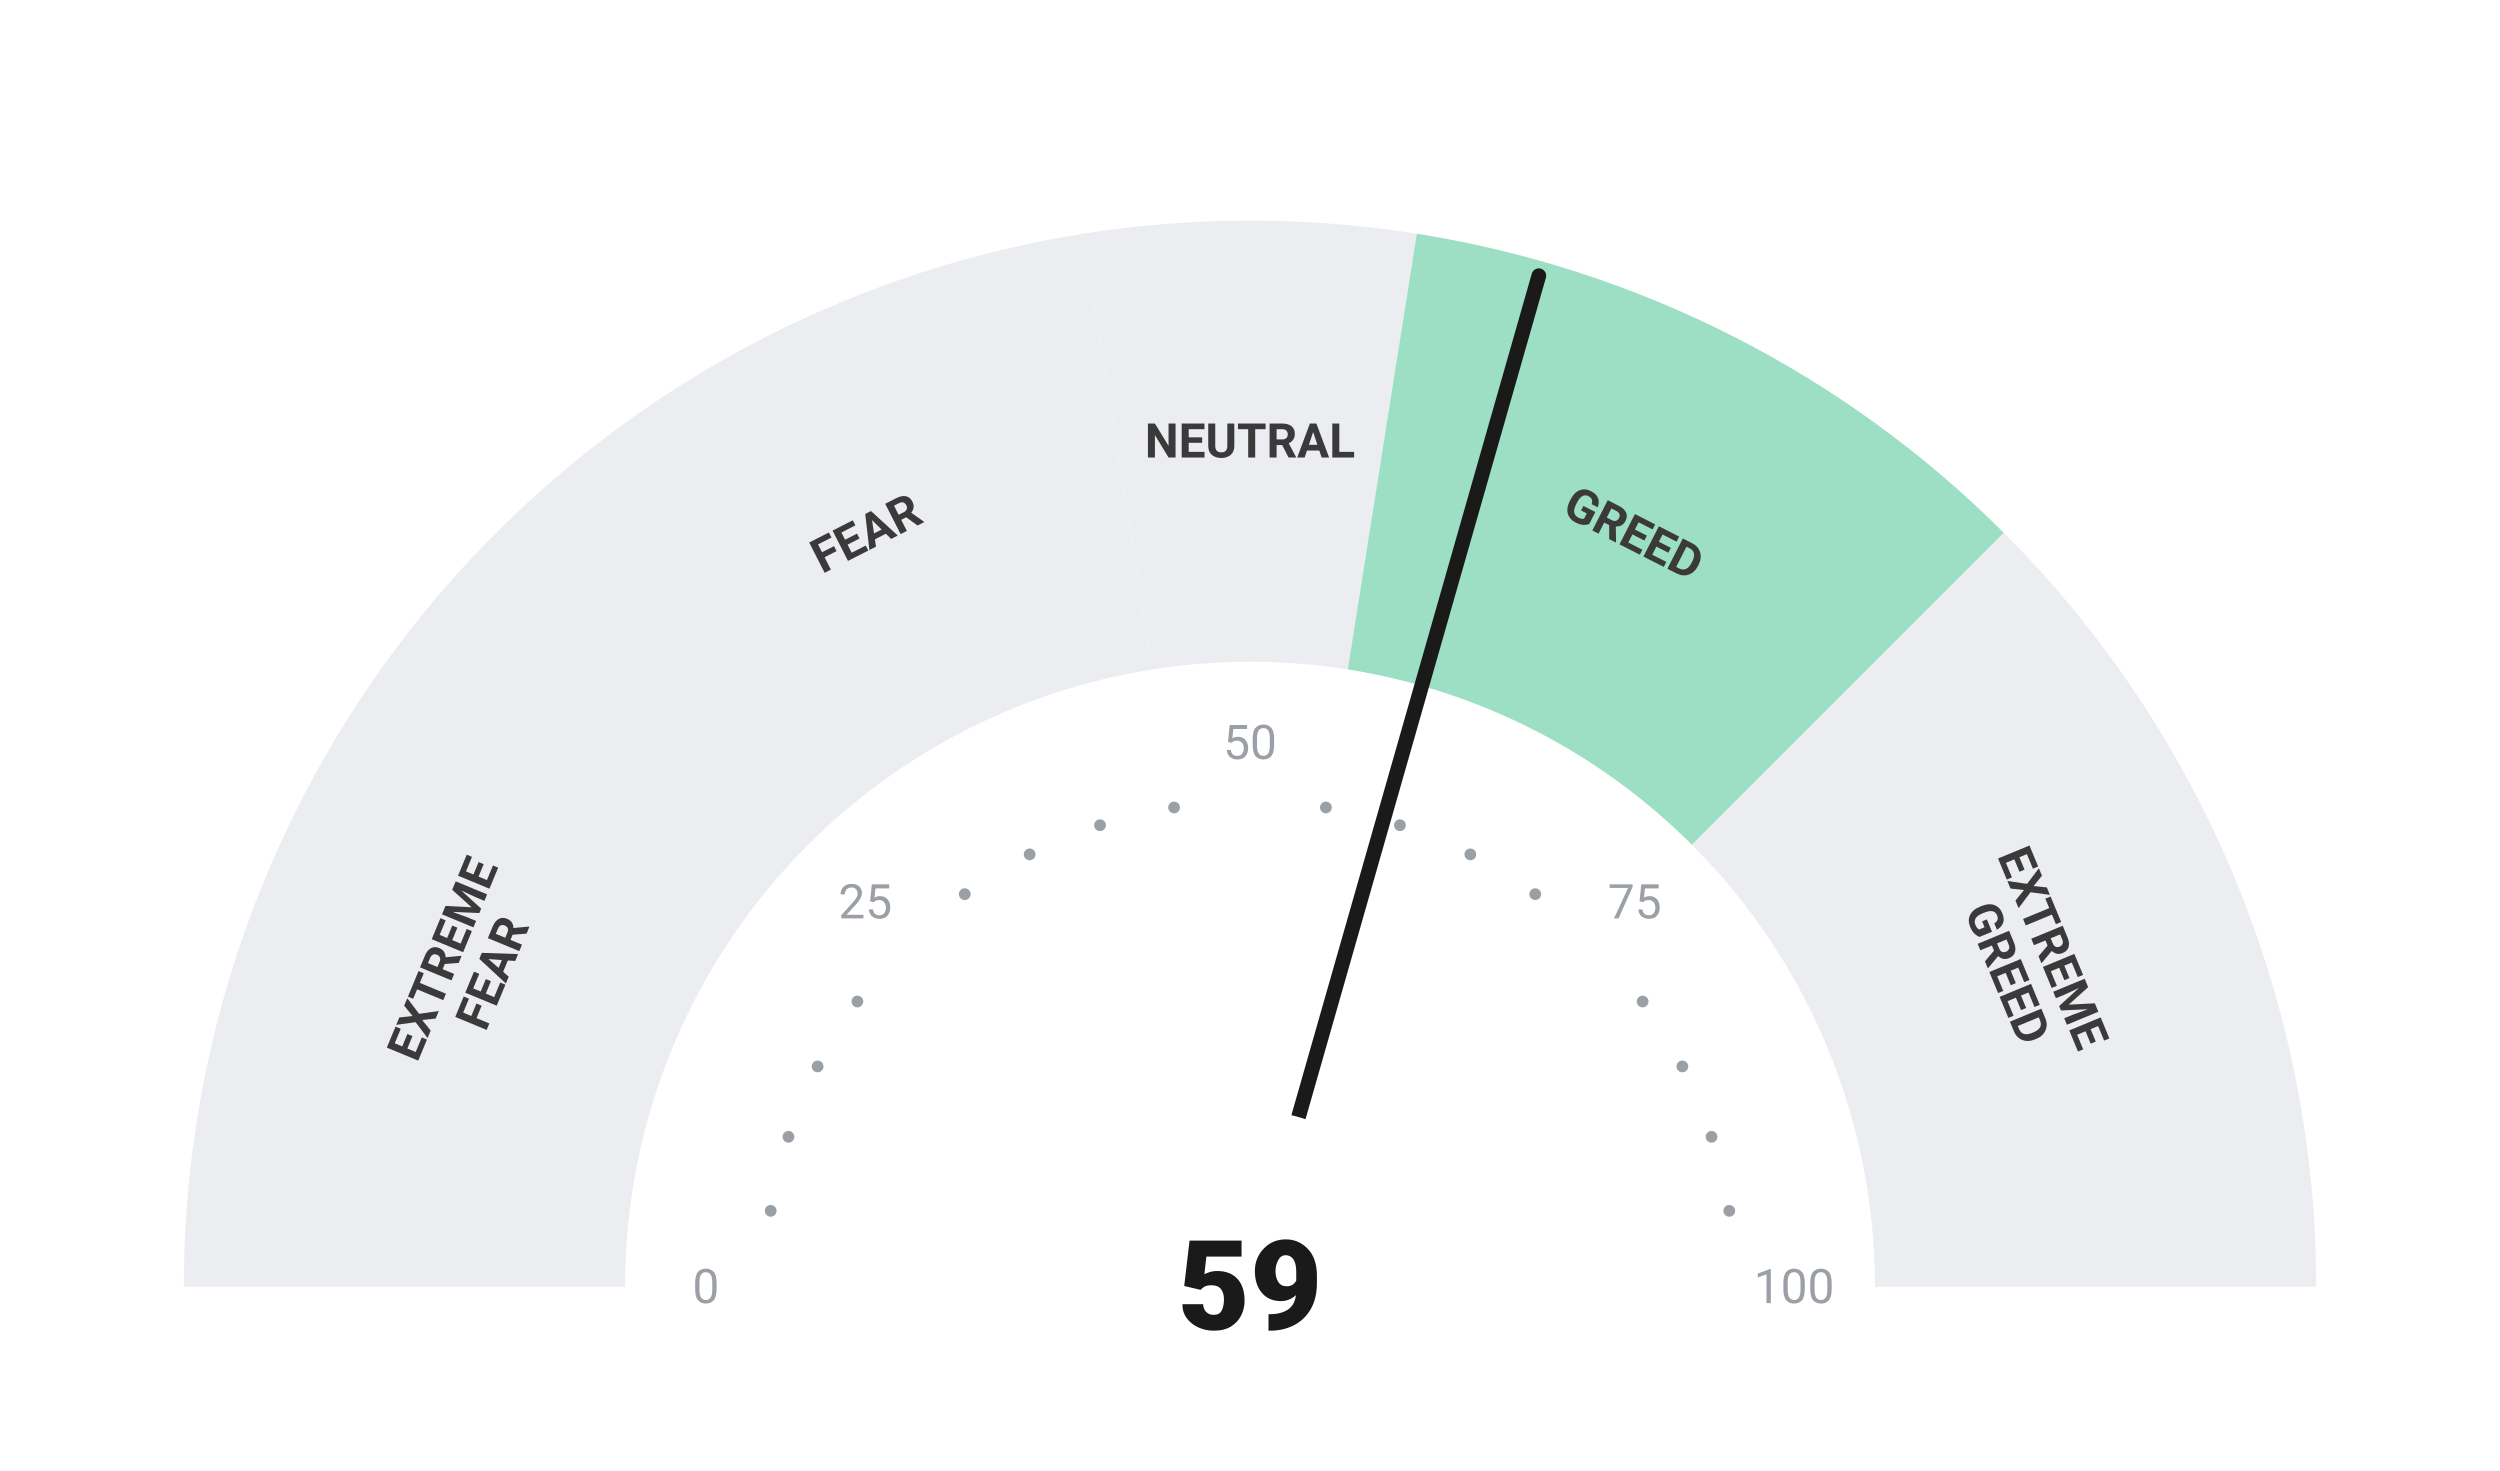
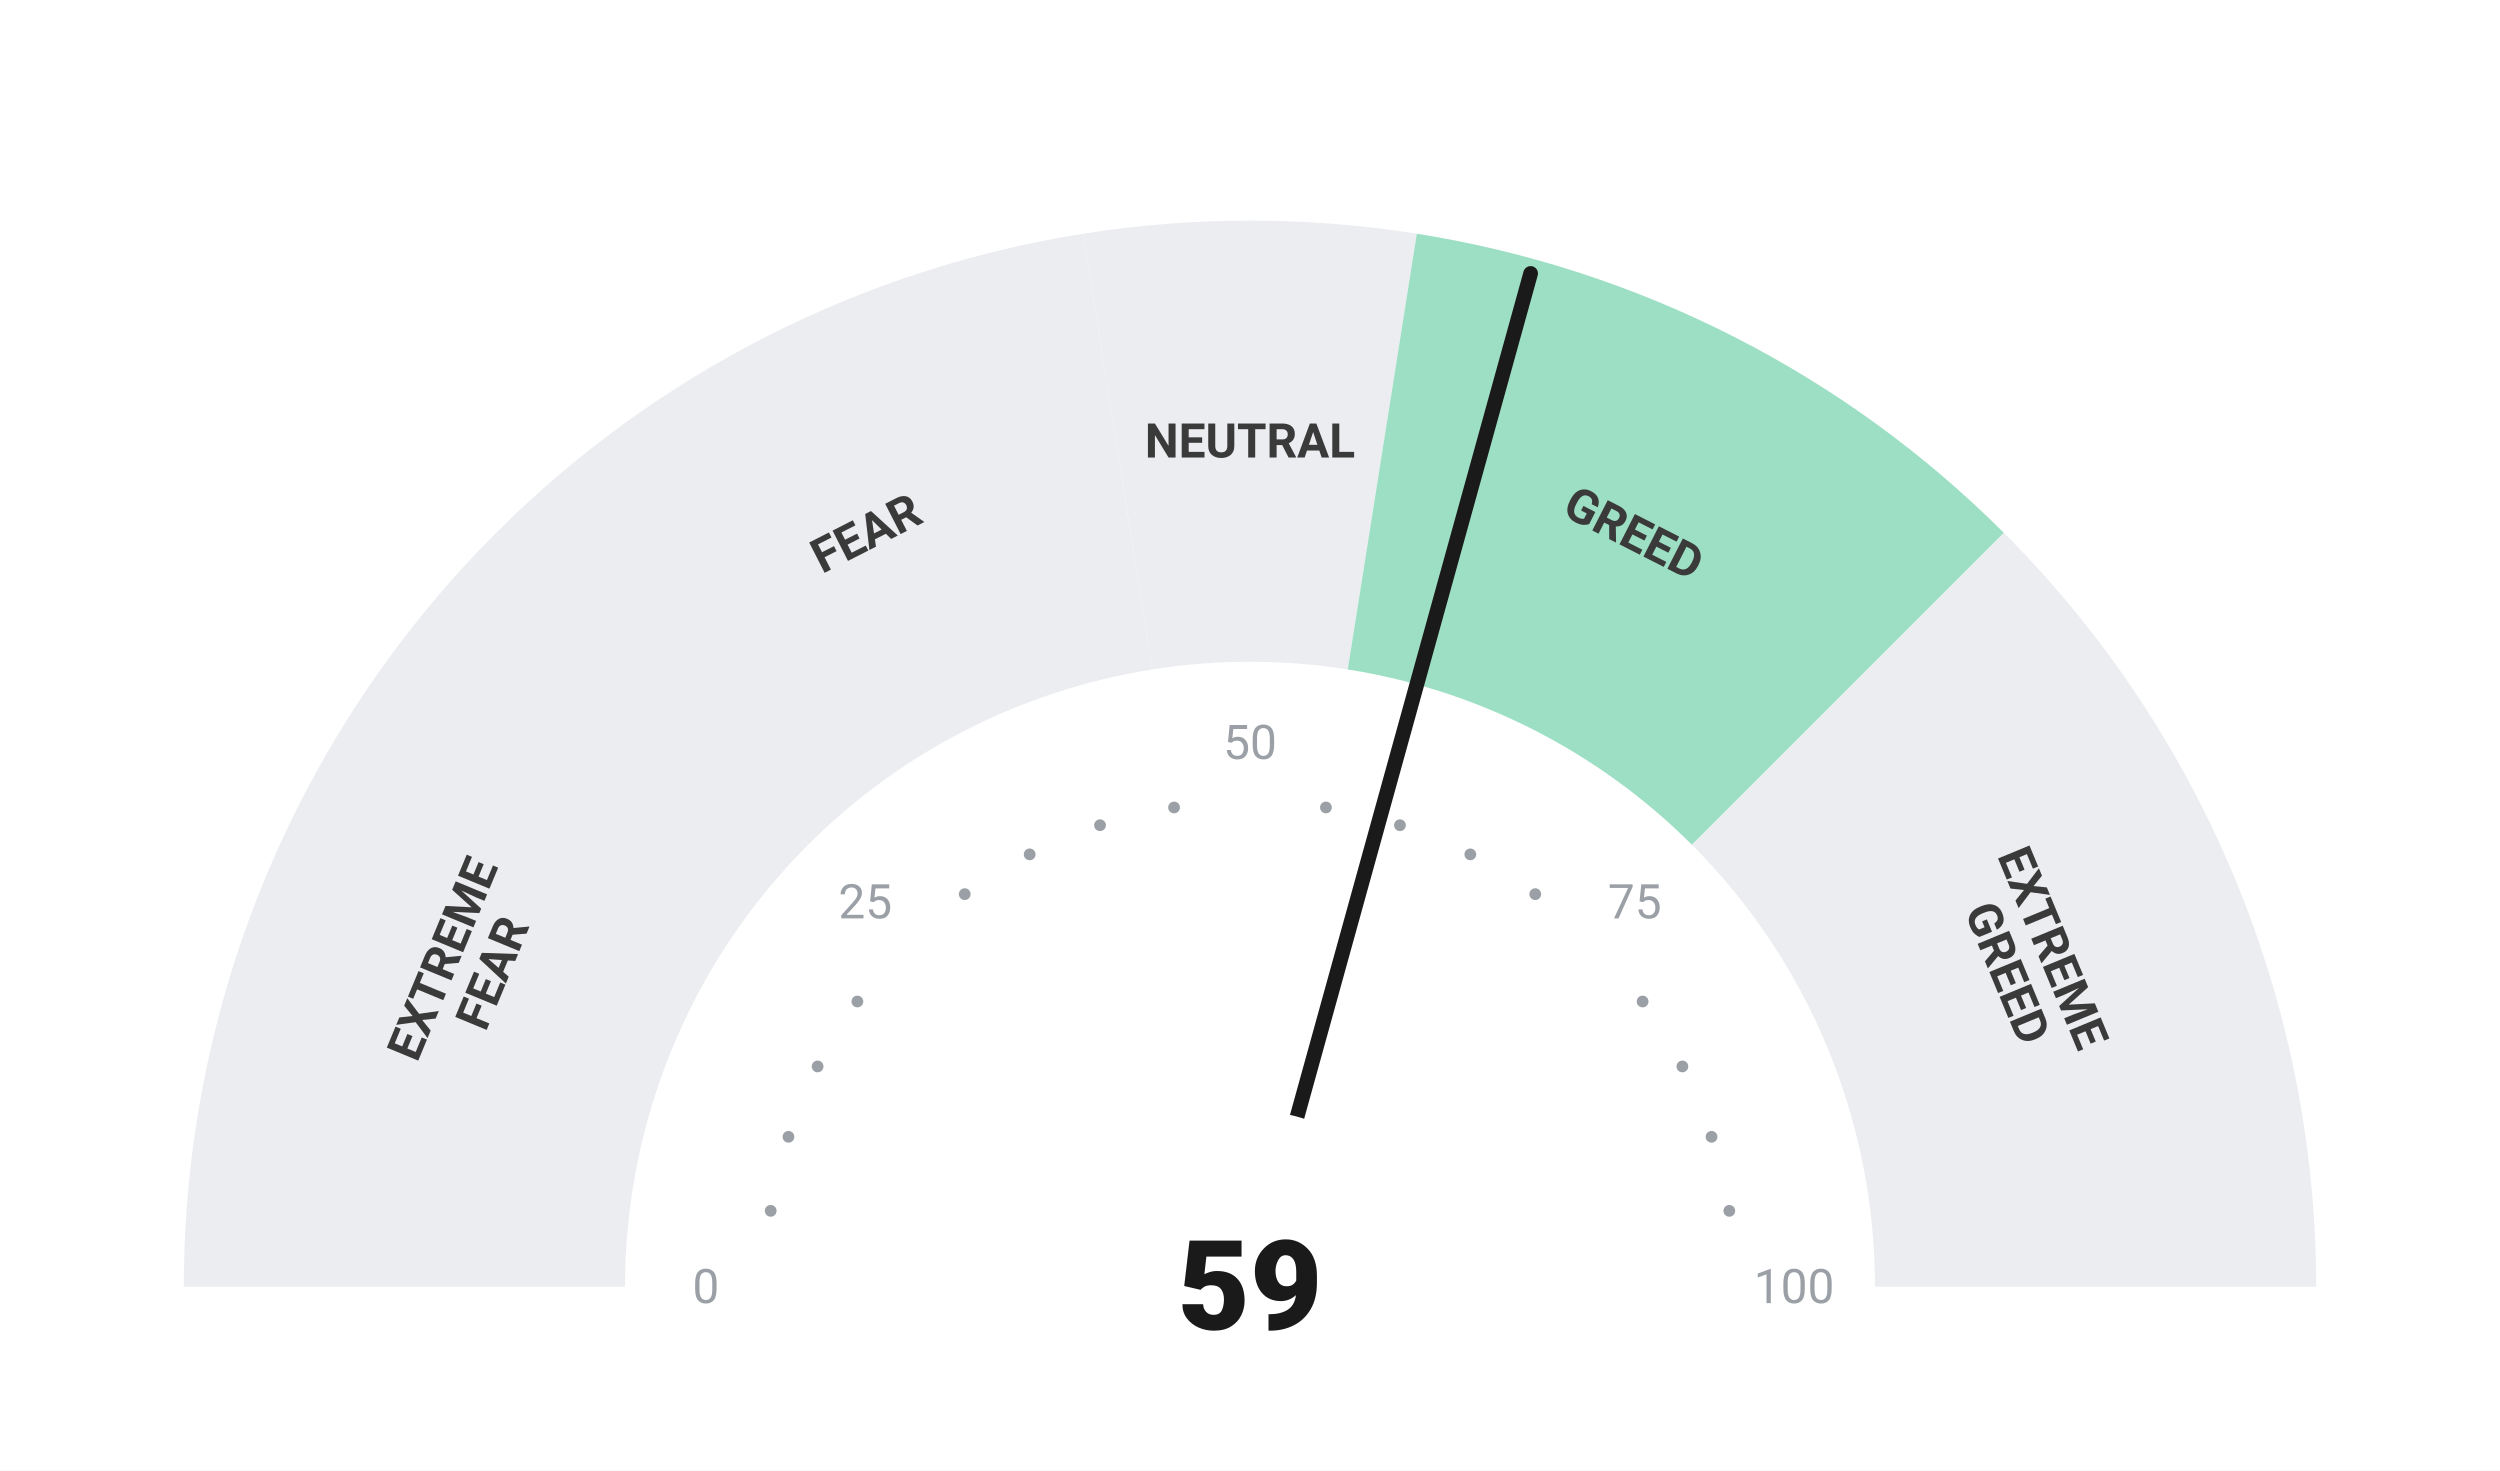
<svg xmlns="http://www.w3.org/2000/svg" viewBox="0 0 680 400" width="680" height="400">
  <rect width="680" height="400" fill="#ffffff" />
  <path d="M 50.00 350.00 A 290 290 0 0 1 134.94 144.94 L 219.79 229.79 A 170 170 0 0 0 170.00 350.00 Z" fill="#ebedf0" />
  <path d="M 134.94 144.94 A 290 290 0 0 1 294.63 63.57 L 313.41 182.09 A 170 170 0 0 0 219.79 229.79 Z" fill="#ebedf0" />
  <path d="M 294.63 63.57 A 290 290 0 0 1 385.37 63.57 L 366.59 182.09 A 170 170 0 0 0 313.41 182.09 Z" fill="#ebedf0" />
  <path d="M 385.37 63.57 A 290 290 0 0 1 545.06 144.94 L 460.21 229.79 A 170 170 0 0 0 366.59 182.09 Z" fill="#9DDFC4" />
  <path d="M 545.06 144.94 A 290 290 0 0 1 630.00 350.00 L 510.00 350.00 A 170 170 0 0 0 460.21 229.79 Z" fill="#ebedf0" />
  <circle cx="209.63" cy="329.35" r="1.6" fill="#9aa0a6" />
  <circle cx="214.46" cy="309.21" r="1.6" fill="#9aa0a6" />
  <circle cx="222.39" cy="290.07" r="1.6" fill="#9aa0a6" />
  <circle cx="233.21" cy="272.41" r="1.6" fill="#9aa0a6" />
  <circle cx="262.41" cy="243.21" r="1.6" fill="#9aa0a6" />
  <circle cx="280.07" cy="232.39" r="1.6" fill="#9aa0a6" />
  <circle cx="299.21" cy="224.46" r="1.6" fill="#9aa0a6" />
  <circle cx="319.35" cy="219.63" r="1.6" fill="#9aa0a6" />
  <circle cx="360.65" cy="219.63" r="1.6" fill="#9aa0a6" />
  <circle cx="380.79" cy="224.46" r="1.6" fill="#9aa0a6" />
  <circle cx="399.93" cy="232.39" r="1.6" fill="#9aa0a6" />
  <circle cx="417.59" cy="243.21" r="1.6" fill="#9aa0a6" />
  <circle cx="446.79" cy="272.41" r="1.6" fill="#9aa0a6" />
  <circle cx="457.61" cy="290.07" r="1.6" fill="#9aa0a6" />
  <circle cx="465.54" cy="309.21" r="1.6" fill="#9aa0a6" />
  <circle cx="470.37" cy="329.35" r="1.6" fill="#9aa0a6" />
  <text x="192.00" y="350.00" text-anchor="middle" dominant-baseline="central" font-family="-apple-system, BlinkMacSystemFont, 'Segoe UI', Roboto, sans-serif" font-size="13" font-weight="400" fill="#9aa0a6">0</text>
  <text x="235.35" y="245.35" text-anchor="middle" dominant-baseline="central" font-family="-apple-system, BlinkMacSystemFont, 'Segoe UI', Roboto, sans-serif" font-size="13" font-weight="400" fill="#9aa0a6">25</text>
  <text x="340.00" y="202.00" text-anchor="middle" dominant-baseline="central" font-family="-apple-system, BlinkMacSystemFont, 'Segoe UI', Roboto, sans-serif" font-size="13" font-weight="400" fill="#9aa0a6">50</text>
  <text x="444.65" y="245.35" text-anchor="middle" dominant-baseline="central" font-family="-apple-system, BlinkMacSystemFont, 'Segoe UI', Roboto, sans-serif" font-size="13" font-weight="400" fill="#9aa0a6">75</text>
  <text x="488.00" y="350.00" text-anchor="middle" dominant-baseline="central" font-family="-apple-system, BlinkMacSystemFont, 'Segoe UI', Roboto, sans-serif" font-size="13" font-weight="400" fill="#9aa0a6">100</text>
  <text transform="rotate(-67.50 127.51 261.98)" x="127.51" y="261.98" text-anchor="middle" dominant-baseline="central" font-family="-apple-system, BlinkMacSystemFont, 'Segoe UI', Roboto, sans-serif" font-size="13" font-weight="700" fill="#3a3a3a">
    <tspan x="127.51" dy="-7">EXTREME</tspan>
    <tspan x="127.51" dy="14">FEAR</tspan>
  </text>
  <text transform="rotate(-27.00 235.58 145.07)" x="235.58" y="145.07" text-anchor="middle" dominant-baseline="central" font-family="-apple-system, BlinkMacSystemFont, 'Segoe UI', Roboto, sans-serif" font-size="13" font-weight="700" fill="#3a3a3a">
    <tspan x="235.58" dy="0">FEAR</tspan>
  </text>
  <text transform="rotate(0.00 340.00 120.00)" x="340.00" y="120.00" text-anchor="middle" dominant-baseline="central" font-family="-apple-system, BlinkMacSystemFont, 'Segoe UI', Roboto, sans-serif" font-size="13" font-weight="700" fill="#3a3a3a">
    <tspan x="340.00" dy="0">NEUTRAL</tspan>
  </text>
  <text transform="rotate(27.00 444.42 145.07)" x="444.42" y="145.07" text-anchor="middle" dominant-baseline="central" font-family="-apple-system, BlinkMacSystemFont, 'Segoe UI', Roboto, sans-serif" font-size="13" font-weight="700" fill="#3a3a3a">
    <tspan x="444.42" dy="0">GREED</tspan>
  </text>
  <text transform="rotate(67.50 552.49 261.98)" x="552.49" y="261.98" text-anchor="middle" dominant-baseline="central" font-family="-apple-system, BlinkMacSystemFont, 'Segoe UI', Roboto, sans-serif" font-size="13" font-weight="700" fill="#3a3a3a">
    <tspan x="552.49" dy="-7">EXTREME</tspan>
    <tspan x="552.49" dy="14">GREED</tspan>
  </text>
-   <line x1="340" y1="350" x2="418.56" y2="75.00" stroke="#1a1a1a" stroke-width="4" stroke-linecap="round" />
+   <line x1="340" y1="350" x2="416.33" y2="74.38" stroke="#1a1a1a" stroke-width="4" stroke-linecap="round" />
  <circle cx="340" cy="350" r="48" fill="#ffffff" />
  <text x="340" y="350" text-anchor="middle" dominant-baseline="central" font-family="-apple-system, BlinkMacSystemFont, 'Segoe UI', Roboto, sans-serif" font-size="34" font-weight="800" fill="#1a1a1a">59</text>
</svg>
